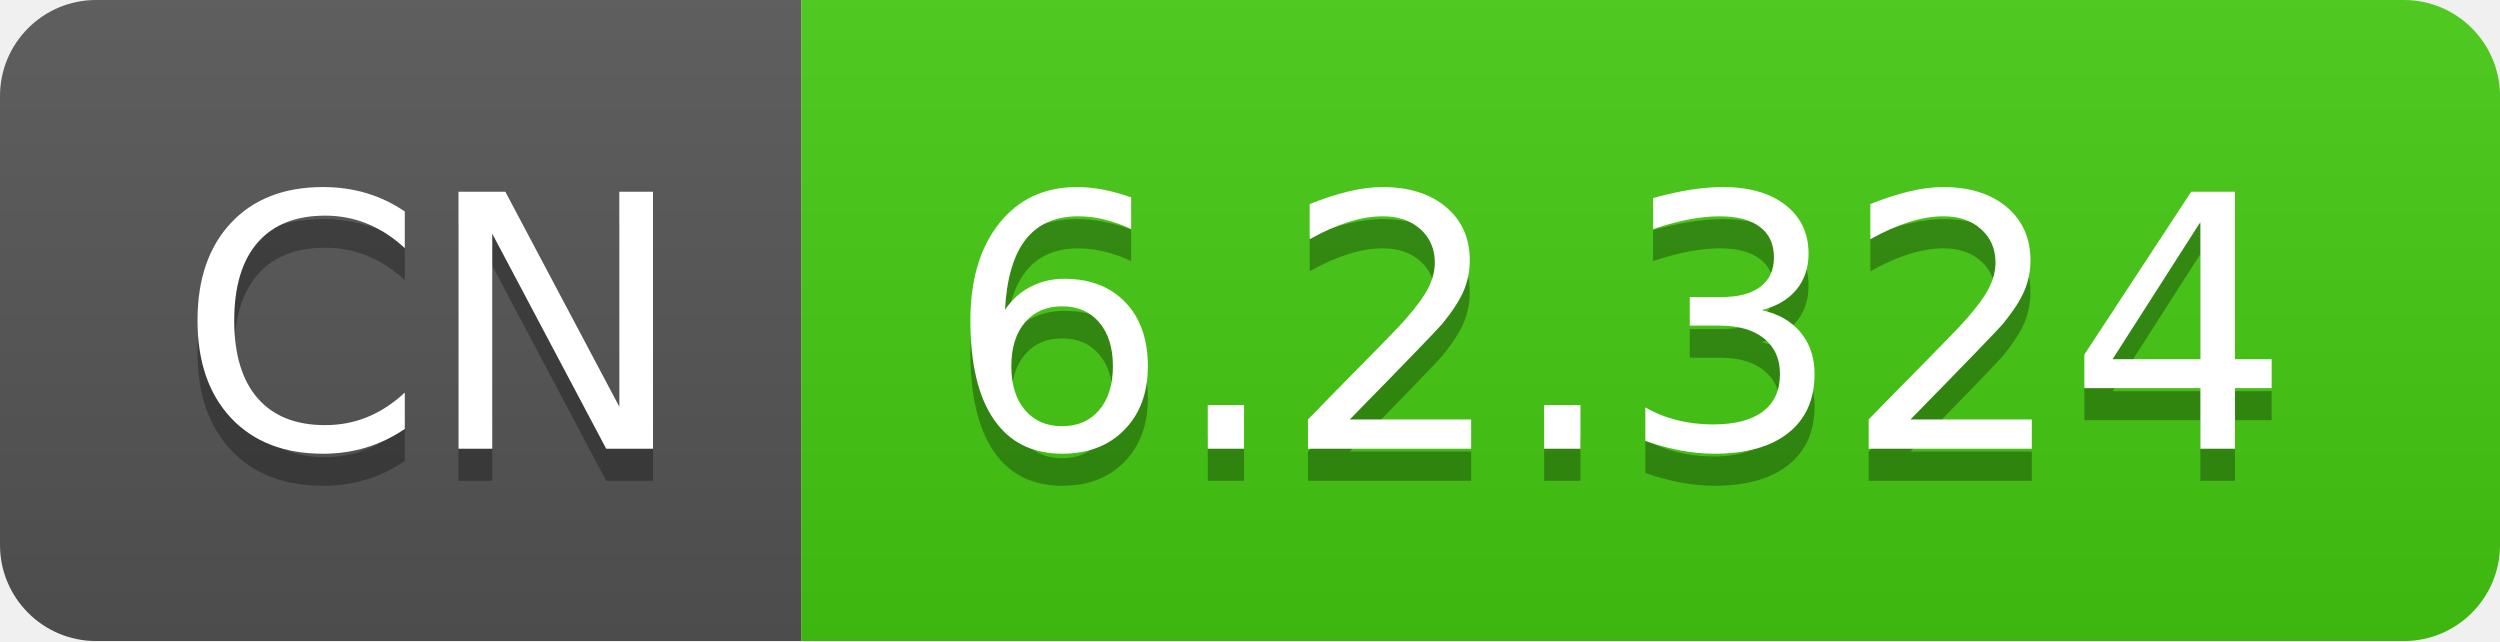
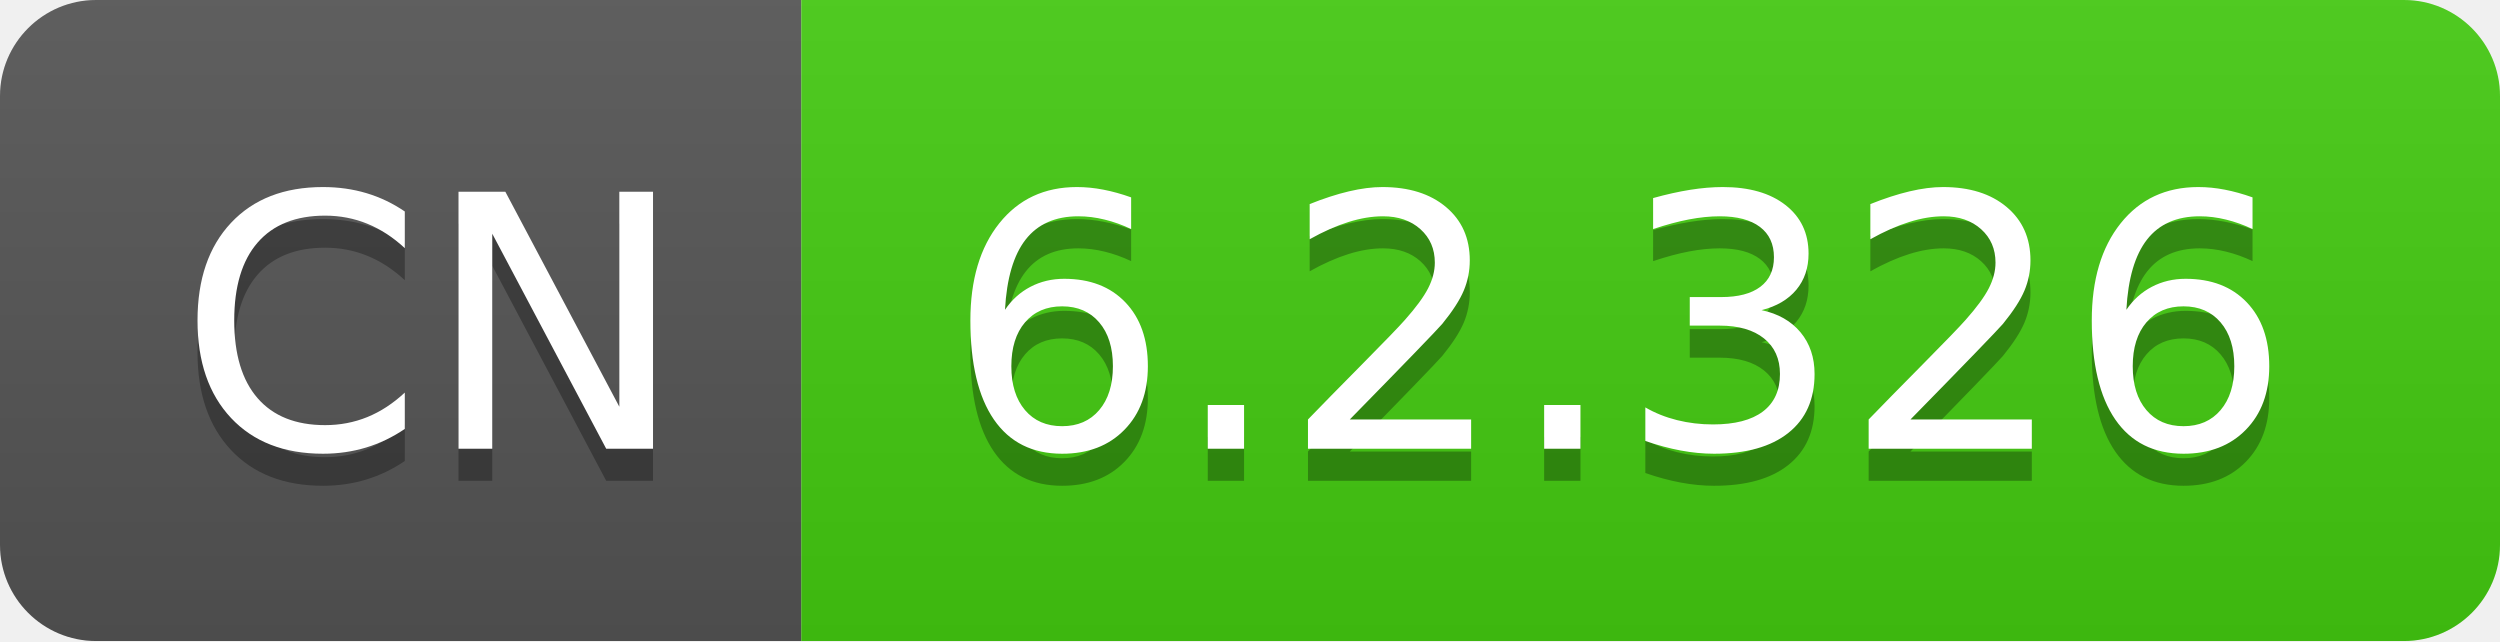
- <svg xmlns="http://www.w3.org/2000/svg" width="78" height="20" role="img" aria-label="CN: 6.2.324">
+ <svg xmlns="http://www.w3.org/2000/svg" width="78" height="20" role="img" aria-label="CN: 6.2.326">
  <linearGradient id="s" x2="0" y2="100%">
    <stop offset="0" stop-color="#bbb" stop-opacity=".1" />
    <stop offset="1" stop-opacity=".1" />
  </linearGradient>
  <clipPath id="r">
    <rect width="78" height="20" rx="3" fill="#fff" />
  </clipPath>
  <g clip-path="url(#r)">
    <rect width="25" height="20" fill="#555" />
    <rect x="25" width="53" height="20" fill="#4c1" />
    <rect width="78" height="20" fill="url(#s)" />
  </g>
  <g fill="#fff" text-anchor="middle" font-family="Verdana,Geneva,DejaVu Sans,sans-serif" text-rendering="geometricPrecision" font-size="110">
    <text aria-hidden="true" x="135" y="150" fill="#010101" fill-opacity=".3" transform="scale(.1)" textLength="150">CN</text>
    <text x="135" y="140" transform="scale(.1)" fill="#fff" textLength="150">CN</text>
-     <text aria-hidden="true" x="505" y="150" fill="#010101" fill-opacity=".3" transform="scale(.1)" textLength="430">6.2.324</text>
-     <text x="505" y="140" transform="scale(.1)" fill="#fff" textLength="430">6.2.324</text>
+     <text aria-hidden="true" x="505" y="150" fill="#010101" fill-opacity=".3" transform="scale(.1)" textLength="430">6.2.326</text>
+     <text x="505" y="140" transform="scale(.1)" fill="#fff" textLength="430">6.2.326</text>
  </g>
</svg>
